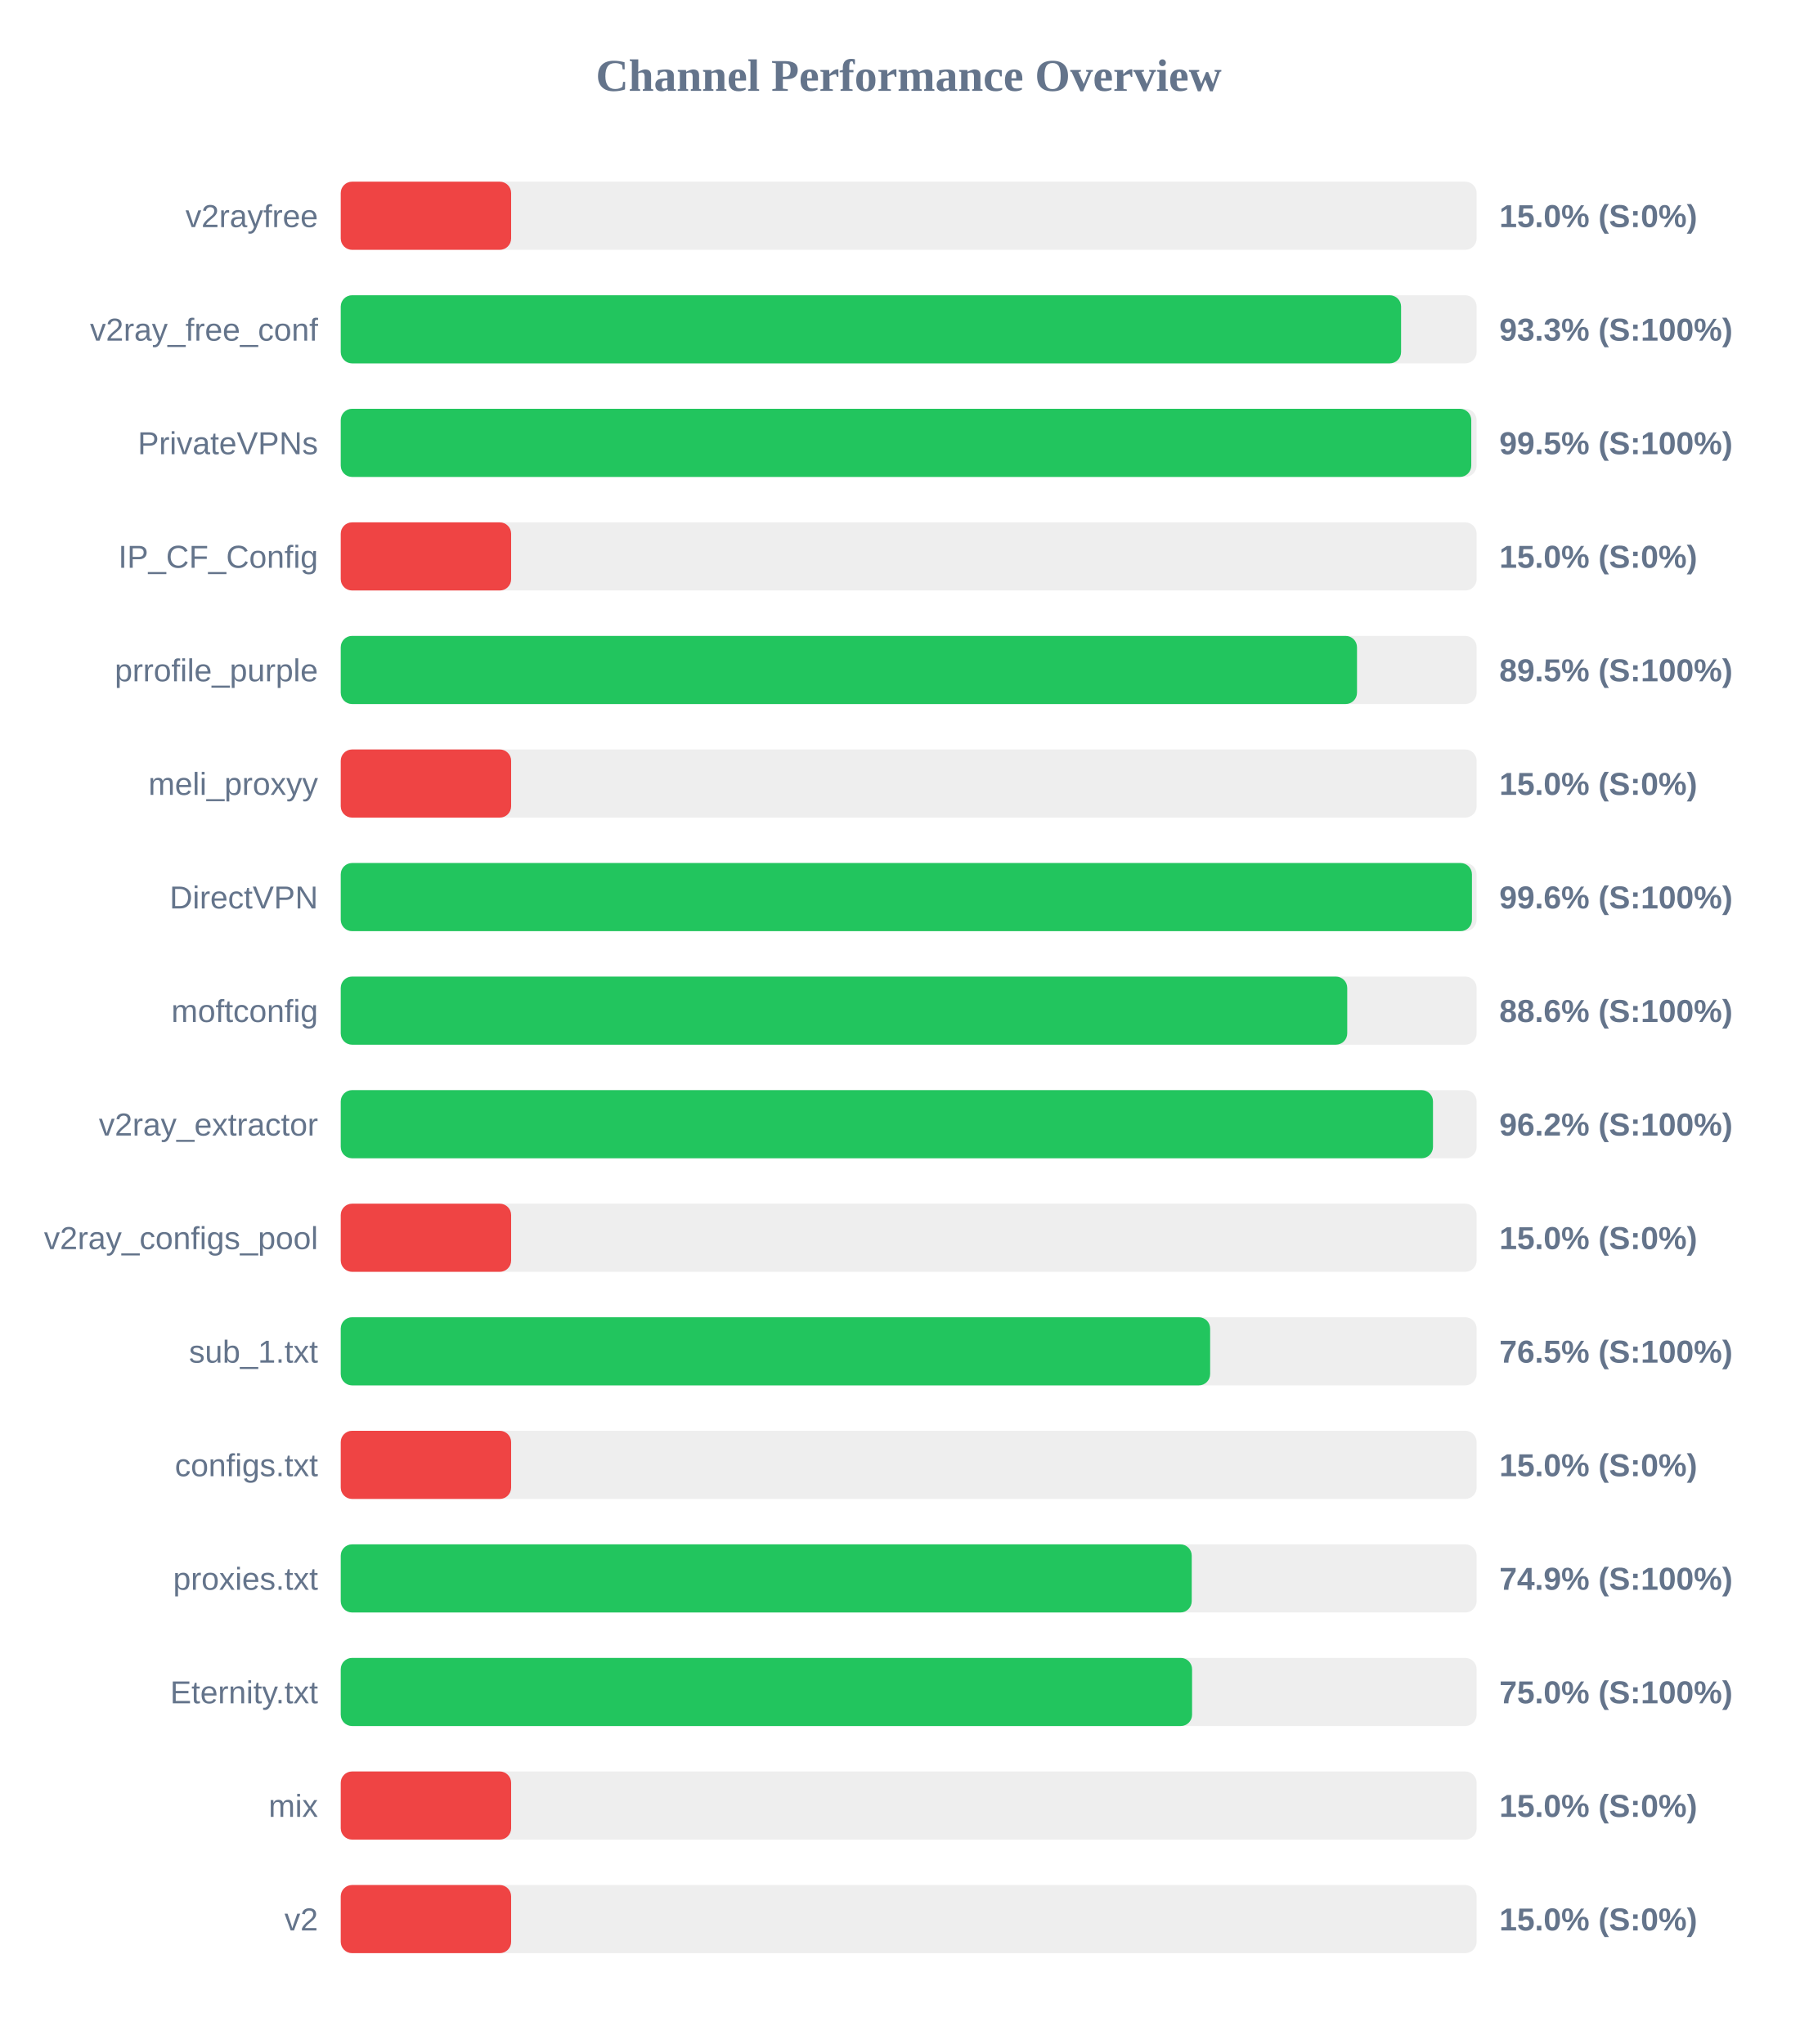
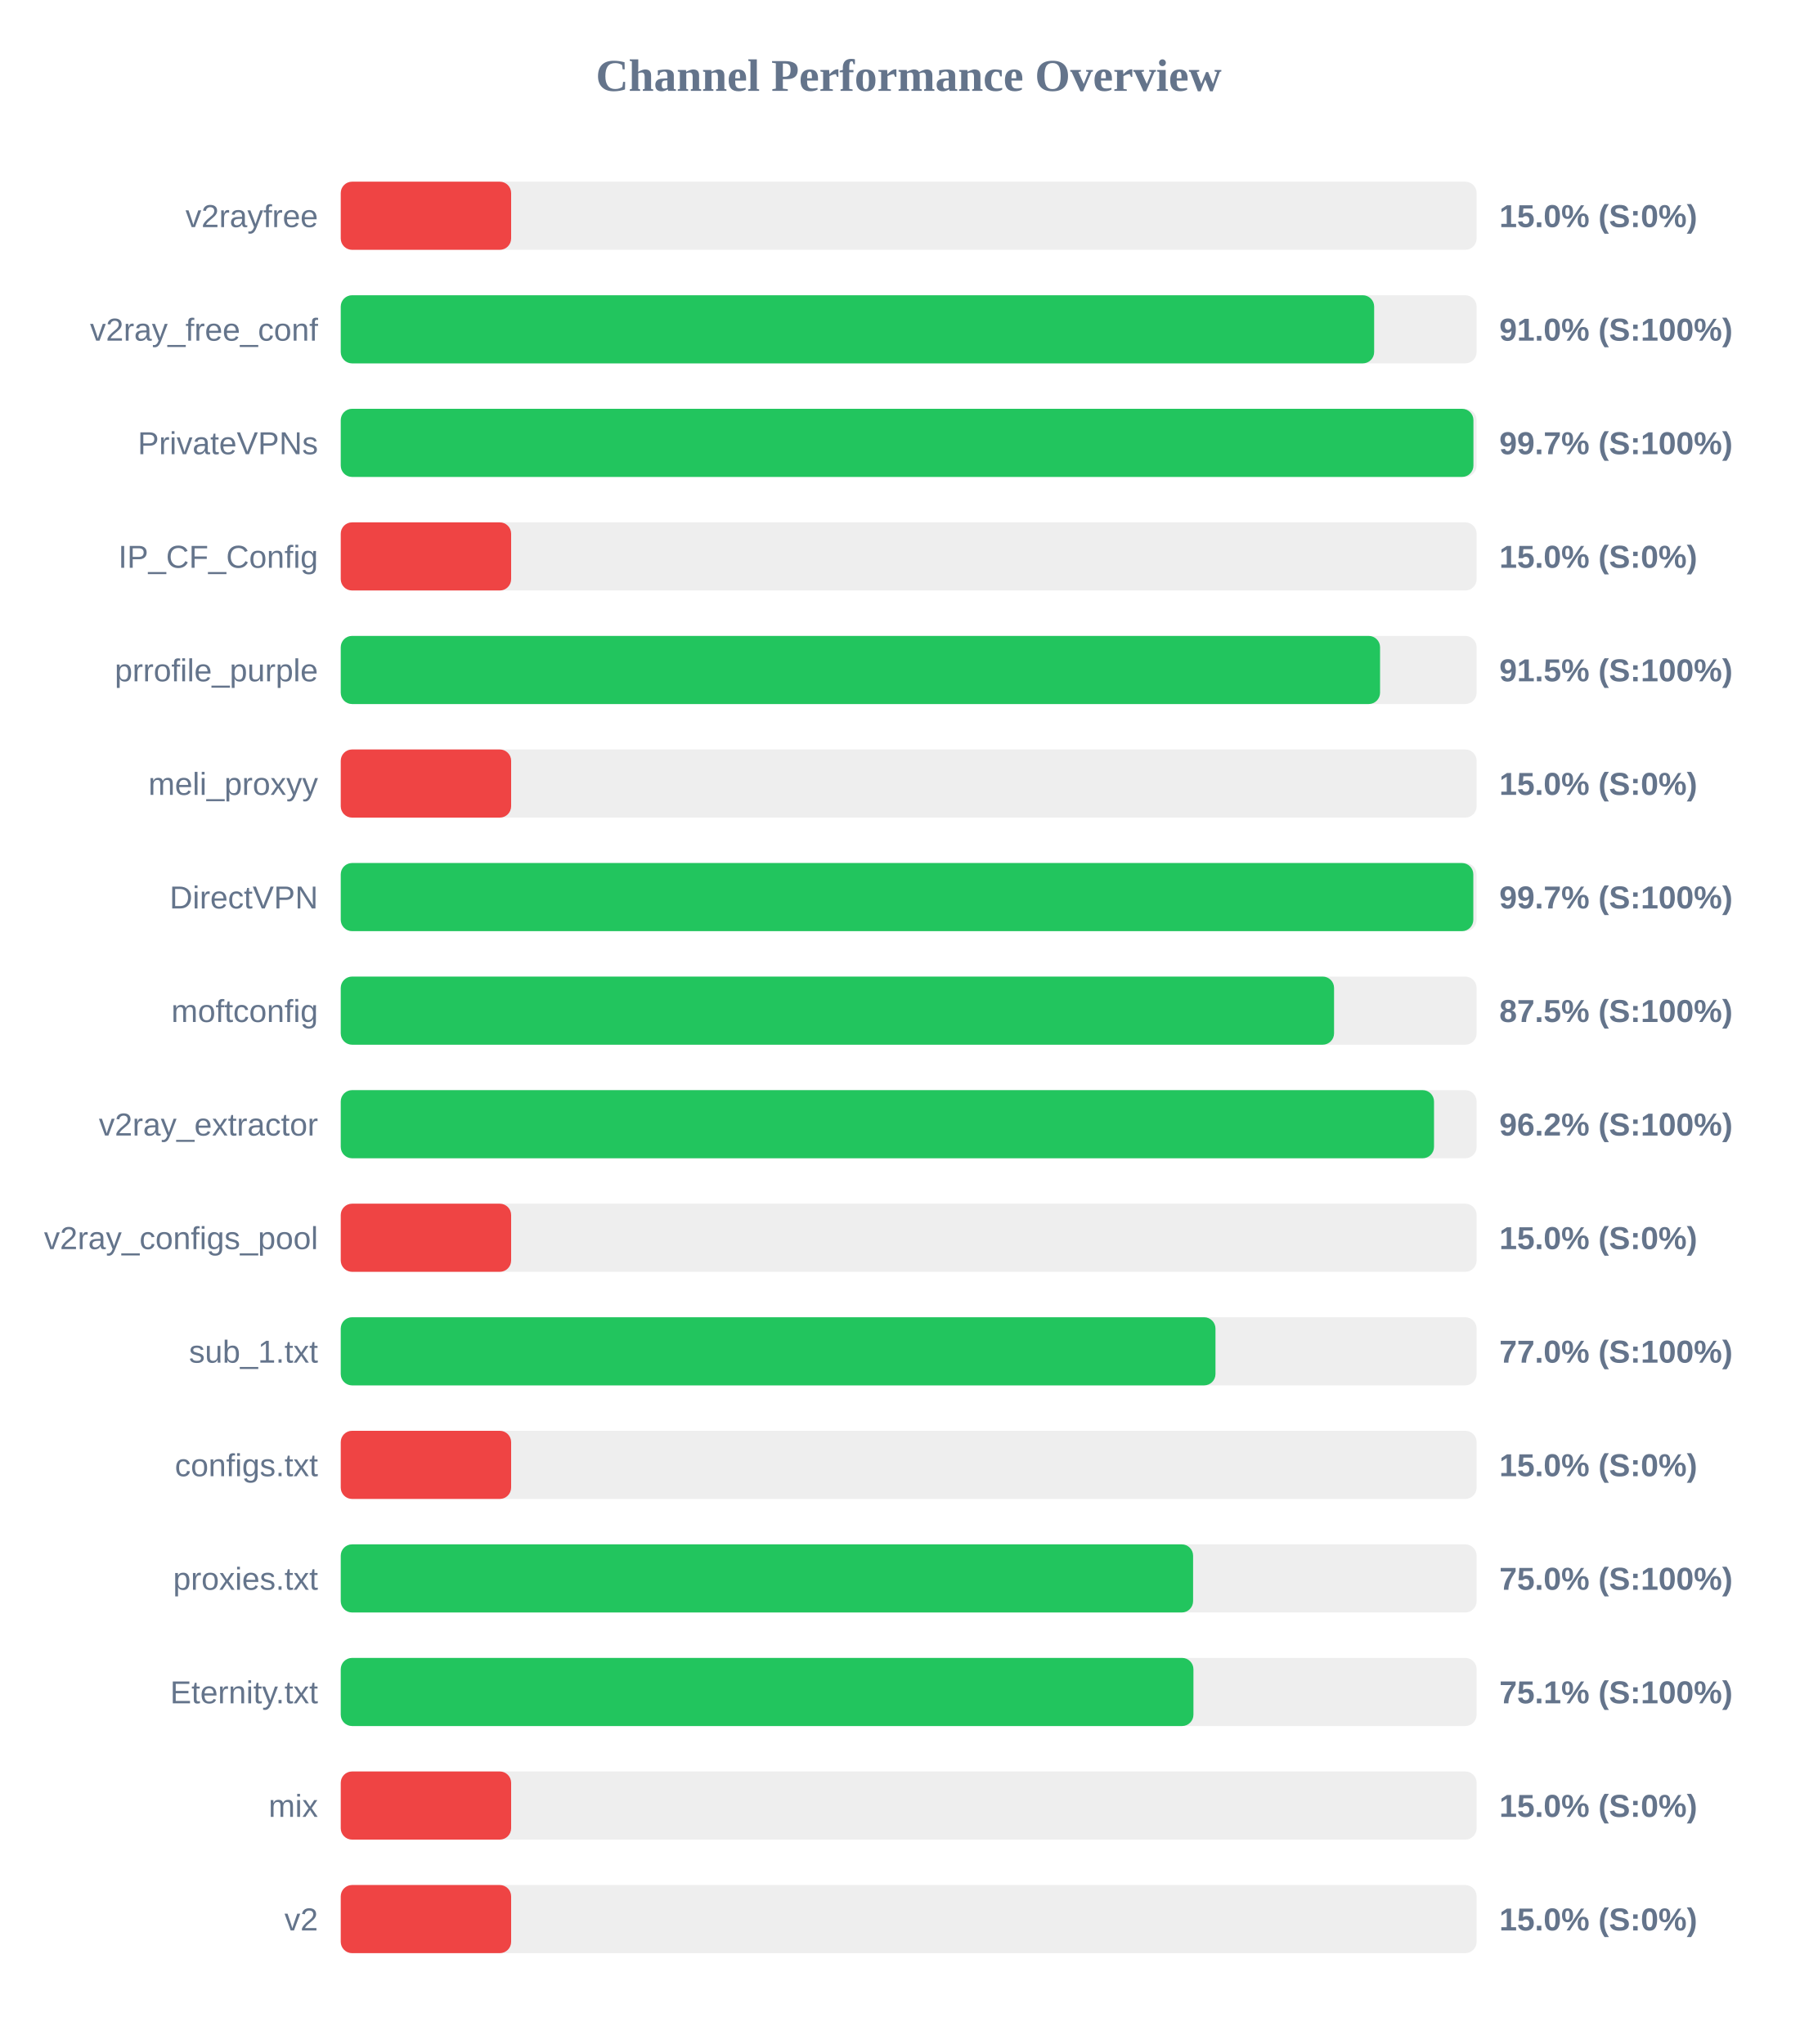
<svg xmlns="http://www.w3.org/2000/svg" width="800" height="900" version="1.1">
  <style>
        .row { font: 14px Arial; fill: #64748b; }
        .score { font: bold 14px Arial; fill: #64748b; }
    </style>
  <text x="400" y="40" text-anchor="middle" font-size="20px" font-weight="bold" fill="#64748b">Channel Performance Overview</text>
  <rect x="150" y="80" width="500" height="30" fill="#eee" rx="5" />
  <rect x="150" y="80" width="75.0" height="30" fill="#ef4444" rx="5" />
  <text x="140" y="100" text-anchor="end" class="row">v2rayfree</text>
  <text x="660" y="100" text-anchor="start" class="score">15.0% (S:0%)</text>
  <rect x="150" y="130" width="500" height="30" fill="#eee" rx="5" />
-   <rect x="150" y="130" width="466.75" height="30" fill="#22c55e" rx="5" />
+   <rect x="150" y="130" width="454.9" height="30" fill="#22c55e" rx="5" />
  <text x="140" y="150" text-anchor="end" class="row">v2ray_free_conf</text>
-   <text x="660" y="150" text-anchor="start" class="score">93.3% (S:100%)</text>
+   <text x="660" y="150" text-anchor="start" class="score">91.0% (S:100%)</text>
  <rect x="150" y="180" width="500" height="30" fill="#eee" rx="5" />
-   <rect x="150" y="180" width="497.65" height="30" fill="#22c55e" rx="5" />
+   <rect x="150" y="180" width="498.6" height="30" fill="#22c55e" rx="5" />
  <text x="140" y="200" text-anchor="end" class="row">PrivateVPNs</text>
-   <text x="660" y="200" text-anchor="start" class="score">99.5% (S:100%)</text>
+   <text x="660" y="200" text-anchor="start" class="score">99.7% (S:100%)</text>
  <rect x="150" y="230" width="500" height="30" fill="#eee" rx="5" />
  <rect x="150" y="230" width="75.0" height="30" fill="#ef4444" rx="5" />
  <text x="140" y="250" text-anchor="end" class="row">IP_CF_Config</text>
  <text x="660" y="250" text-anchor="start" class="score">15.0% (S:0%)</text>
  <rect x="150" y="280" width="500" height="30" fill="#eee" rx="5" />
-   <rect x="150" y="280" width="447.35" height="30" fill="#22c55e" rx="5" />
+   <rect x="150" y="280" width="457.5" height="30" fill="#22c55e" rx="5" />
  <text x="140" y="300" text-anchor="end" class="row">prrofile_purple</text>
-   <text x="660" y="300" text-anchor="start" class="score">89.5% (S:100%)</text>
+   <text x="660" y="300" text-anchor="start" class="score">91.5% (S:100%)</text>
  <rect x="150" y="330" width="500" height="30" fill="#eee" rx="5" />
  <rect x="150" y="330" width="75.0" height="30" fill="#ef4444" rx="5" />
  <text x="140" y="350" text-anchor="end" class="row">meli_proxyy</text>
  <text x="660" y="350" text-anchor="start" class="score">15.0% (S:0%)</text>
  <rect x="150" y="380" width="500" height="30" fill="#eee" rx="5" />
-   <rect x="150" y="380" width="497.95" height="30" fill="#22c55e" rx="5" />
+   <rect x="150" y="380" width="498.55" height="30" fill="#22c55e" rx="5" />
  <text x="140" y="400" text-anchor="end" class="row">DirectVPN</text>
-   <text x="660" y="400" text-anchor="start" class="score">99.6% (S:100%)</text>
+   <text x="660" y="400" text-anchor="start" class="score">99.7% (S:100%)</text>
  <rect x="150" y="430" width="500" height="30" fill="#eee" rx="5" />
-   <rect x="150" y="430" width="443.05" height="30" fill="#22c55e" rx="5" />
+   <rect x="150" y="430" width="437.25" height="30" fill="#22c55e" rx="5" />
  <text x="140" y="450" text-anchor="end" class="row">moftconfig</text>
-   <text x="660" y="450" text-anchor="start" class="score">88.6% (S:100%)</text>
+   <text x="660" y="450" text-anchor="start" class="score">87.5% (S:100%)</text>
  <rect x="150" y="480" width="500" height="30" fill="#eee" rx="5" />
-   <rect x="150" y="480" width="480.8" height="30" fill="#22c55e" rx="5" />
+   <rect x="150" y="480" width="481.25" height="30" fill="#22c55e" rx="5" />
  <text x="140" y="500" text-anchor="end" class="row">v2ray_extractor</text>
  <text x="660" y="500" text-anchor="start" class="score">96.2% (S:100%)</text>
  <rect x="150" y="530" width="500" height="30" fill="#eee" rx="5" />
  <rect x="150" y="530" width="75.0" height="30" fill="#ef4444" rx="5" />
  <text x="140" y="550" text-anchor="end" class="row">v2ray_configs_pool</text>
  <text x="660" y="550" text-anchor="start" class="score">15.0% (S:0%)</text>
  <rect x="150" y="580" width="500" height="30" fill="#eee" rx="5" />
-   <rect x="150" y="580" width="382.7" height="30" fill="#22c55e" rx="5" />
+   <rect x="150" y="580" width="385.05" height="30" fill="#22c55e" rx="5" />
  <text x="140" y="600" text-anchor="end" class="row">sub_1.txt</text>
-   <text x="660" y="600" text-anchor="start" class="score">76.5% (S:100%)</text>
+   <text x="660" y="600" text-anchor="start" class="score">77.0% (S:100%)</text>
  <rect x="150" y="630" width="500" height="30" fill="#eee" rx="5" />
  <rect x="150" y="630" width="75.0" height="30" fill="#ef4444" rx="5" />
  <text x="140" y="650" text-anchor="end" class="row">configs.txt</text>
  <text x="660" y="650" text-anchor="start" class="score">15.0% (S:0%)</text>
  <rect x="150" y="680" width="500" height="30" fill="#eee" rx="5" />
-   <rect x="150" y="680" width="374.6" height="30" fill="#22c55e" rx="5" />
+   <rect x="150" y="680" width="375.2" height="30" fill="#22c55e" rx="5" />
  <text x="140" y="700" text-anchor="end" class="row">proxies.txt</text>
-   <text x="660" y="700" text-anchor="start" class="score">74.9% (S:100%)</text>
+   <text x="660" y="700" text-anchor="start" class="score">75.0% (S:100%)</text>
  <rect x="150" y="730" width="500" height="30" fill="#eee" rx="5" />
-   <rect x="150" y="730" width="374.75" height="30" fill="#22c55e" rx="5" />
+   <rect x="150" y="730" width="375.35" height="30" fill="#22c55e" rx="5" />
  <text x="140" y="750" text-anchor="end" class="row">Eternity.txt</text>
-   <text x="660" y="750" text-anchor="start" class="score">75.0% (S:100%)</text>
+   <text x="660" y="750" text-anchor="start" class="score">75.1% (S:100%)</text>
  <rect x="150" y="780" width="500" height="30" fill="#eee" rx="5" />
  <rect x="150" y="780" width="75.0" height="30" fill="#ef4444" rx="5" />
  <text x="140" y="800" text-anchor="end" class="row">mix</text>
  <text x="660" y="800" text-anchor="start" class="score">15.0% (S:0%)</text>
  <rect x="150" y="830" width="500" height="30" fill="#eee" rx="5" />
  <rect x="150" y="830" width="75.0" height="30" fill="#ef4444" rx="5" />
  <text x="140" y="850" text-anchor="end" class="row">v2</text>
  <text x="660" y="850" text-anchor="start" class="score">15.0% (S:0%)</text>
</svg>
